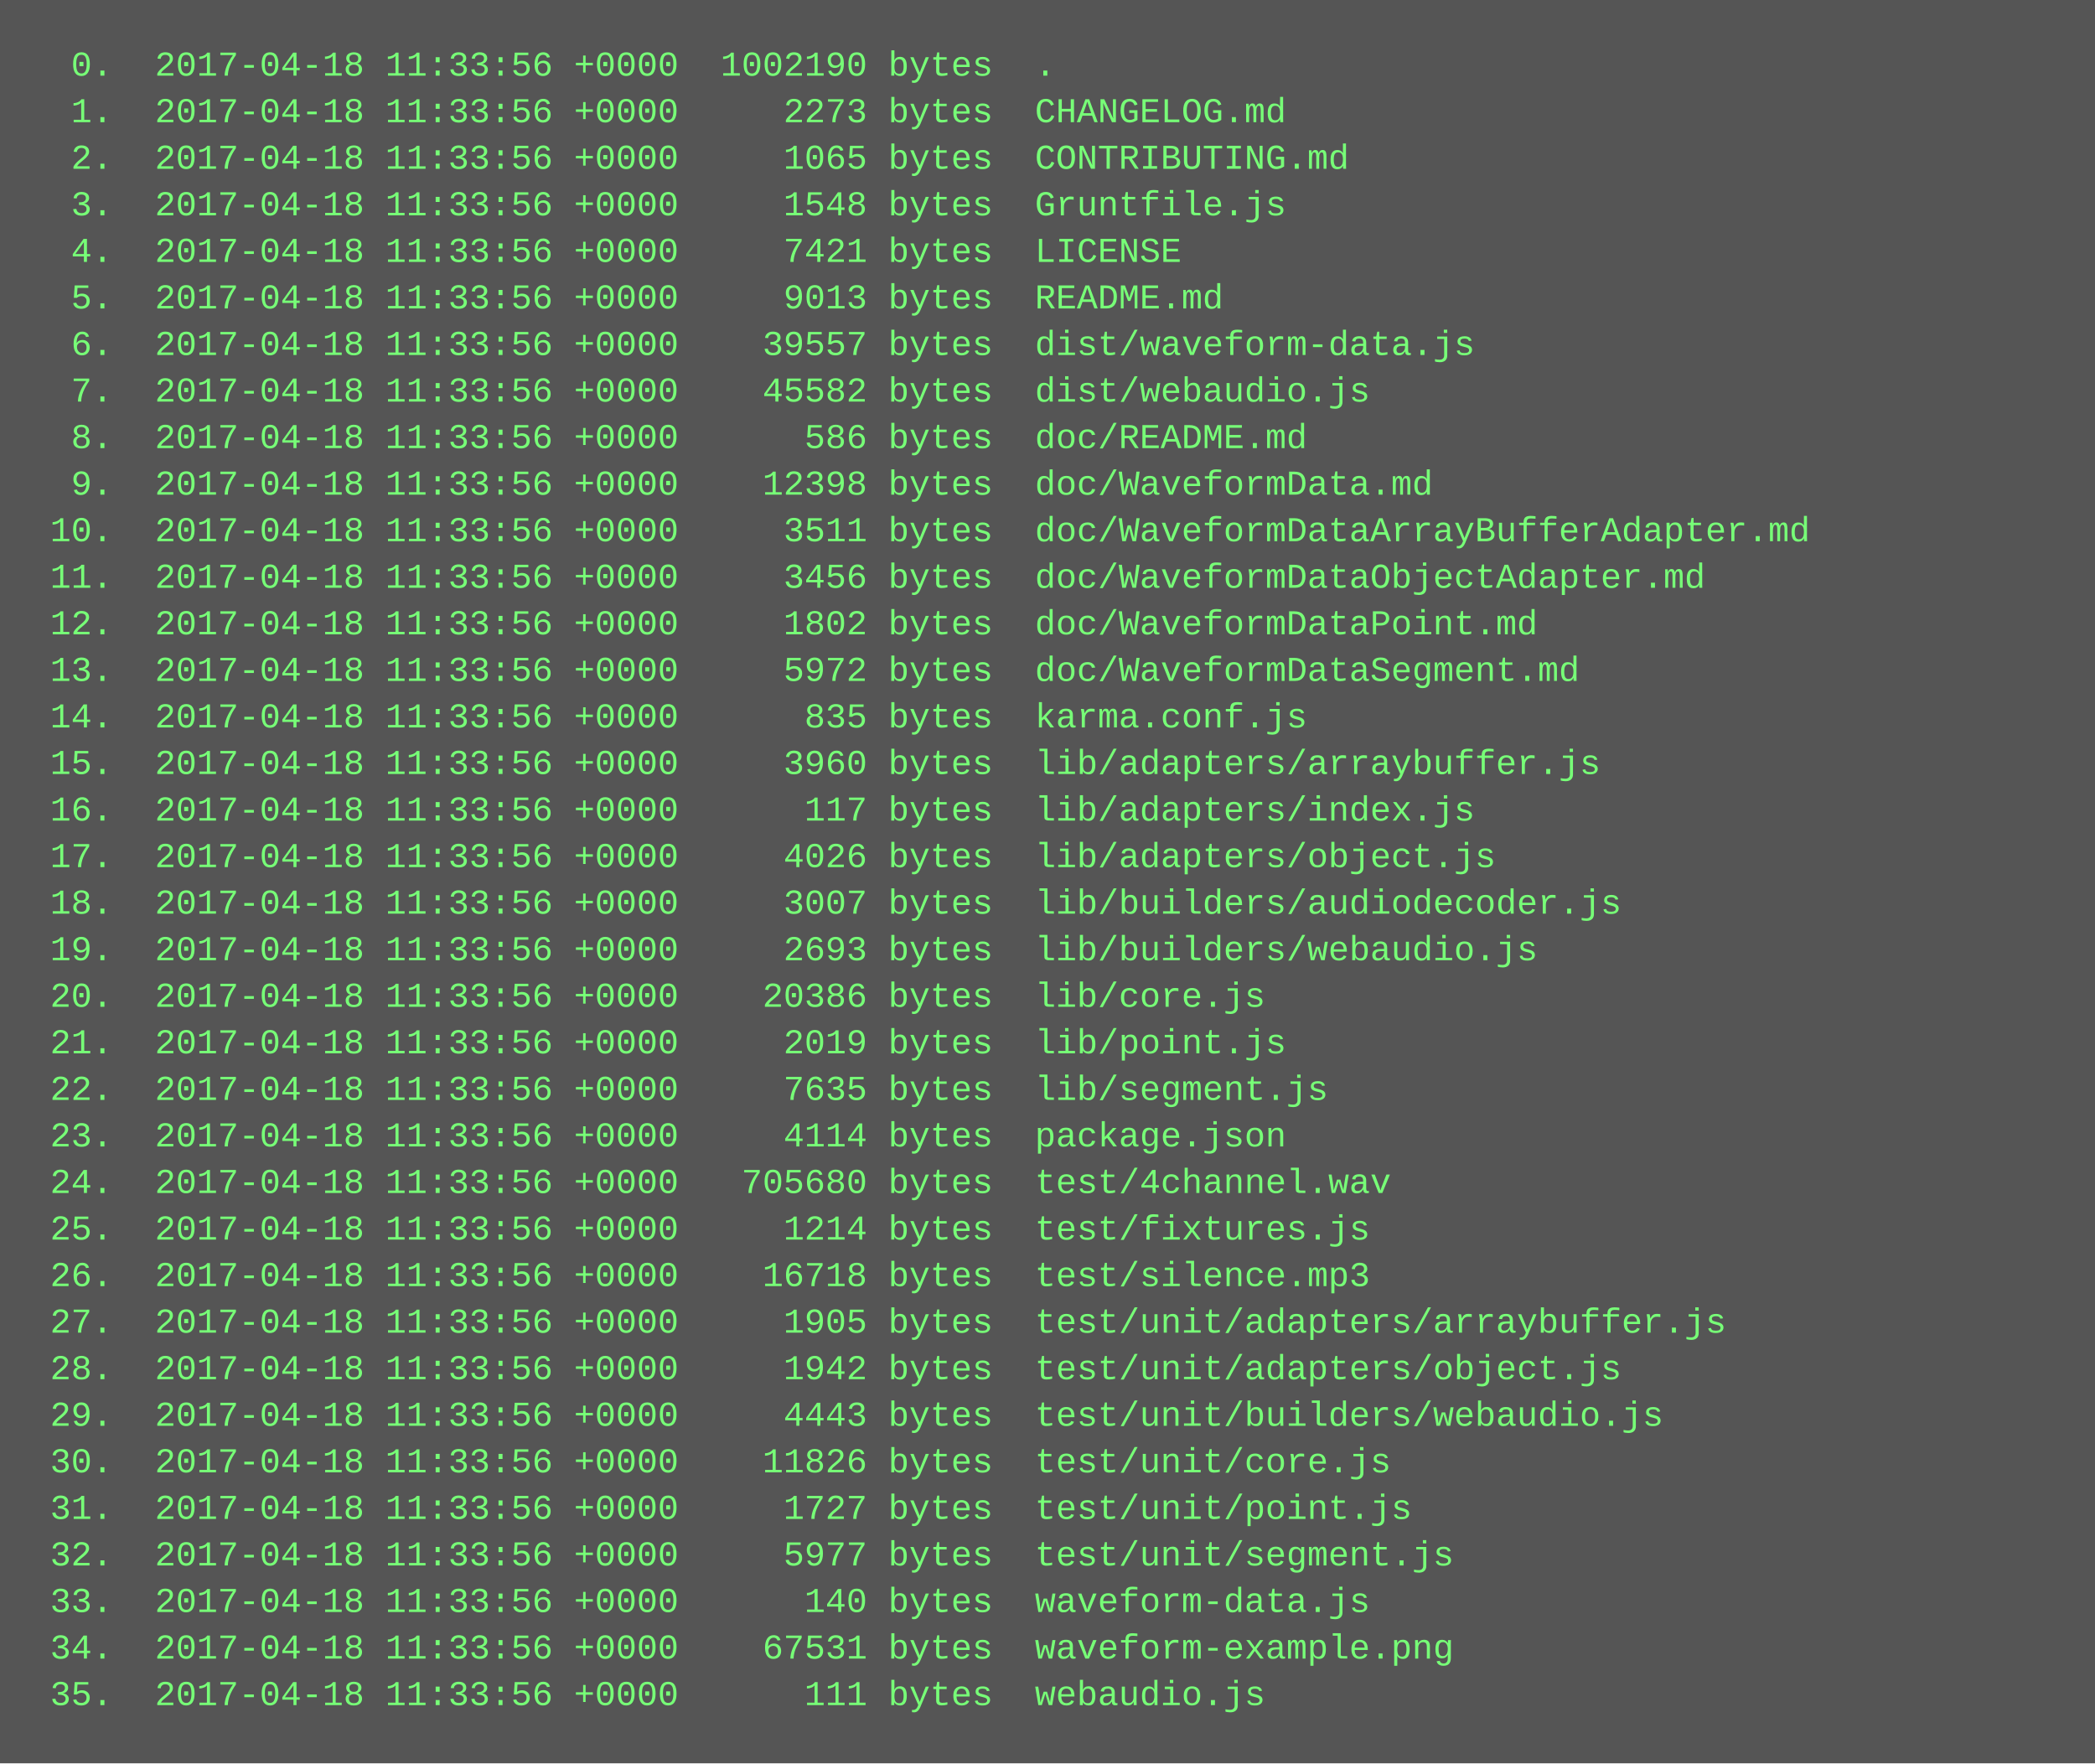
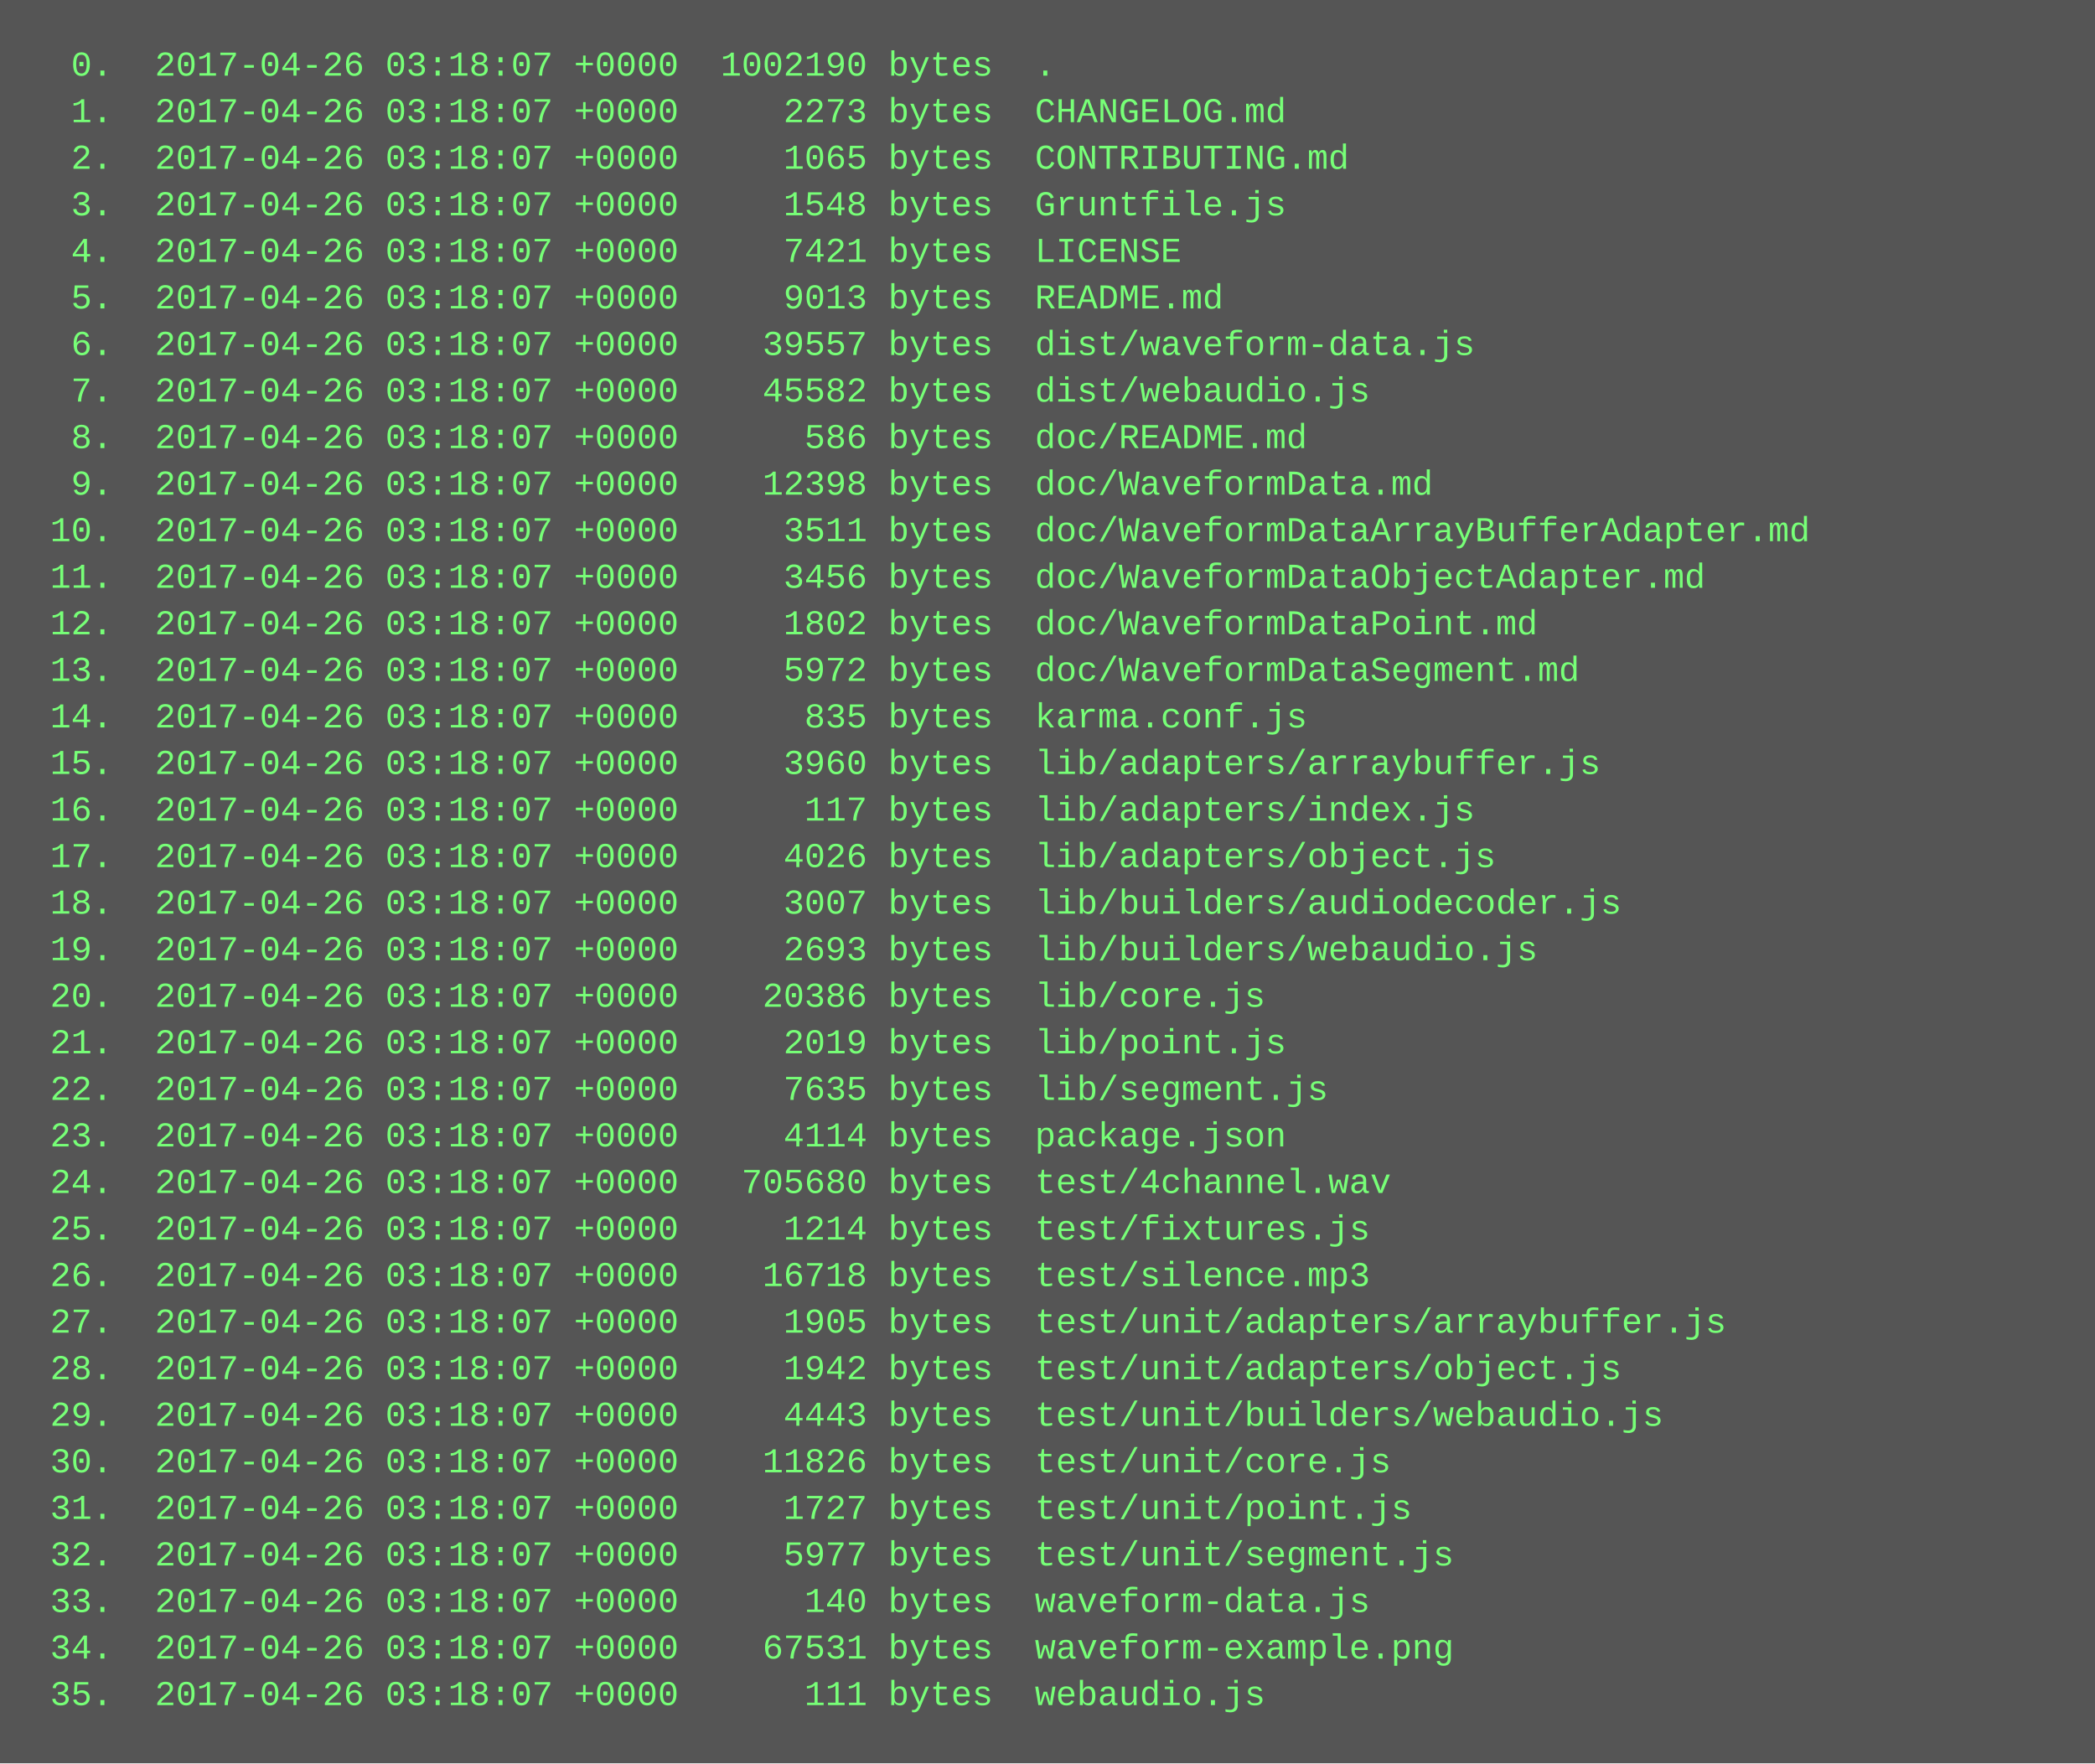
<svg xmlns="http://www.w3.org/2000/svg" height="606" width="720">
  <rect height="606" fill="#555" width="720" />
  <text fill="#7f7" font-family="Courier New" font-size="12" xml:space="preserve">
-     <tspan x="10" y="26">  0.  2017-04-18 11:33:56 +0000  1002190 bytes  .</tspan>
-     <tspan x="10" y="42">  1.  2017-04-18 11:33:56 +0000     2273 bytes  CHANGELOG.md</tspan>
-     <tspan x="10" y="58">  2.  2017-04-18 11:33:56 +0000     1065 bytes  CONTRIBUTING.md</tspan>
-     <tspan x="10" y="74">  3.  2017-04-18 11:33:56 +0000     1548 bytes  Gruntfile.js</tspan>
-     <tspan x="10" y="90">  4.  2017-04-18 11:33:56 +0000     7421 bytes  LICENSE</tspan>
-     <tspan x="10" y="106">  5.  2017-04-18 11:33:56 +0000     9013 bytes  README.md</tspan>
-     <tspan x="10" y="122">  6.  2017-04-18 11:33:56 +0000    39557 bytes  dist/waveform-data.js</tspan>
-     <tspan x="10" y="138">  7.  2017-04-18 11:33:56 +0000    45582 bytes  dist/webaudio.js</tspan>
-     <tspan x="10" y="154">  8.  2017-04-18 11:33:56 +0000      586 bytes  doc/README.md</tspan>
-     <tspan x="10" y="170">  9.  2017-04-18 11:33:56 +0000    12398 bytes  doc/WaveformData.md</tspan>
-     <tspan x="10" y="186"> 10.  2017-04-18 11:33:56 +0000     3511 bytes  doc/WaveformDataArrayBufferAdapter.md</tspan>
-     <tspan x="10" y="202"> 11.  2017-04-18 11:33:56 +0000     3456 bytes  doc/WaveformDataObjectAdapter.md</tspan>
-     <tspan x="10" y="218"> 12.  2017-04-18 11:33:56 +0000     1802 bytes  doc/WaveformDataPoint.md</tspan>
-     <tspan x="10" y="234"> 13.  2017-04-18 11:33:56 +0000     5972 bytes  doc/WaveformDataSegment.md</tspan>
-     <tspan x="10" y="250"> 14.  2017-04-18 11:33:56 +0000      835 bytes  karma.conf.js</tspan>
-     <tspan x="10" y="266"> 15.  2017-04-18 11:33:56 +0000     3960 bytes  lib/adapters/arraybuffer.js</tspan>
-     <tspan x="10" y="282"> 16.  2017-04-18 11:33:56 +0000      117 bytes  lib/adapters/index.js</tspan>
-     <tspan x="10" y="298"> 17.  2017-04-18 11:33:56 +0000     4026 bytes  lib/adapters/object.js</tspan>
-     <tspan x="10" y="314"> 18.  2017-04-18 11:33:56 +0000     3007 bytes  lib/builders/audiodecoder.js</tspan>
-     <tspan x="10" y="330"> 19.  2017-04-18 11:33:56 +0000     2693 bytes  lib/builders/webaudio.js</tspan>
-     <tspan x="10" y="346"> 20.  2017-04-18 11:33:56 +0000    20386 bytes  lib/core.js</tspan>
-     <tspan x="10" y="362"> 21.  2017-04-18 11:33:56 +0000     2019 bytes  lib/point.js</tspan>
-     <tspan x="10" y="378"> 22.  2017-04-18 11:33:56 +0000     7635 bytes  lib/segment.js</tspan>
-     <tspan x="10" y="394"> 23.  2017-04-18 11:33:56 +0000     4114 bytes  package.json</tspan>
-     <tspan x="10" y="410"> 24.  2017-04-18 11:33:56 +0000   705680 bytes  test/4channel.wav</tspan>
-     <tspan x="10" y="426"> 25.  2017-04-18 11:33:56 +0000     1214 bytes  test/fixtures.js</tspan>
-     <tspan x="10" y="442"> 26.  2017-04-18 11:33:56 +0000    16718 bytes  test/silence.mp3</tspan>
-     <tspan x="10" y="458"> 27.  2017-04-18 11:33:56 +0000     1905 bytes  test/unit/adapters/arraybuffer.js</tspan>
-     <tspan x="10" y="474"> 28.  2017-04-18 11:33:56 +0000     1942 bytes  test/unit/adapters/object.js</tspan>
-     <tspan x="10" y="490"> 29.  2017-04-18 11:33:56 +0000     4443 bytes  test/unit/builders/webaudio.js</tspan>
-     <tspan x="10" y="506"> 30.  2017-04-18 11:33:56 +0000    11826 bytes  test/unit/core.js</tspan>
-     <tspan x="10" y="522"> 31.  2017-04-18 11:33:56 +0000     1727 bytes  test/unit/point.js</tspan>
-     <tspan x="10" y="538"> 32.  2017-04-18 11:33:56 +0000     5977 bytes  test/unit/segment.js</tspan>
-     <tspan x="10" y="554"> 33.  2017-04-18 11:33:56 +0000      140 bytes  waveform-data.js</tspan>
-     <tspan x="10" y="570"> 34.  2017-04-18 11:33:56 +0000    67531 bytes  waveform-example.png</tspan>
-     <tspan x="10" y="586"> 35.  2017-04-18 11:33:56 +0000      111 bytes  webaudio.js</tspan>
+     <tspan x="10" y="26">  0.  2017-04-26 03:18:07 +0000  1002190 bytes  .</tspan>
+     <tspan x="10" y="42">  1.  2017-04-26 03:18:07 +0000     2273 bytes  CHANGELOG.md</tspan>
+     <tspan x="10" y="58">  2.  2017-04-26 03:18:07 +0000     1065 bytes  CONTRIBUTING.md</tspan>
+     <tspan x="10" y="74">  3.  2017-04-26 03:18:07 +0000     1548 bytes  Gruntfile.js</tspan>
+     <tspan x="10" y="90">  4.  2017-04-26 03:18:07 +0000     7421 bytes  LICENSE</tspan>
+     <tspan x="10" y="106">  5.  2017-04-26 03:18:07 +0000     9013 bytes  README.md</tspan>
+     <tspan x="10" y="122">  6.  2017-04-26 03:18:07 +0000    39557 bytes  dist/waveform-data.js</tspan>
+     <tspan x="10" y="138">  7.  2017-04-26 03:18:07 +0000    45582 bytes  dist/webaudio.js</tspan>
+     <tspan x="10" y="154">  8.  2017-04-26 03:18:07 +0000      586 bytes  doc/README.md</tspan>
+     <tspan x="10" y="170">  9.  2017-04-26 03:18:07 +0000    12398 bytes  doc/WaveformData.md</tspan>
+     <tspan x="10" y="186"> 10.  2017-04-26 03:18:07 +0000     3511 bytes  doc/WaveformDataArrayBufferAdapter.md</tspan>
+     <tspan x="10" y="202"> 11.  2017-04-26 03:18:07 +0000     3456 bytes  doc/WaveformDataObjectAdapter.md</tspan>
+     <tspan x="10" y="218"> 12.  2017-04-26 03:18:07 +0000     1802 bytes  doc/WaveformDataPoint.md</tspan>
+     <tspan x="10" y="234"> 13.  2017-04-26 03:18:07 +0000     5972 bytes  doc/WaveformDataSegment.md</tspan>
+     <tspan x="10" y="250"> 14.  2017-04-26 03:18:07 +0000      835 bytes  karma.conf.js</tspan>
+     <tspan x="10" y="266"> 15.  2017-04-26 03:18:07 +0000     3960 bytes  lib/adapters/arraybuffer.js</tspan>
+     <tspan x="10" y="282"> 16.  2017-04-26 03:18:07 +0000      117 bytes  lib/adapters/index.js</tspan>
+     <tspan x="10" y="298"> 17.  2017-04-26 03:18:07 +0000     4026 bytes  lib/adapters/object.js</tspan>
+     <tspan x="10" y="314"> 18.  2017-04-26 03:18:07 +0000     3007 bytes  lib/builders/audiodecoder.js</tspan>
+     <tspan x="10" y="330"> 19.  2017-04-26 03:18:07 +0000     2693 bytes  lib/builders/webaudio.js</tspan>
+     <tspan x="10" y="346"> 20.  2017-04-26 03:18:07 +0000    20386 bytes  lib/core.js</tspan>
+     <tspan x="10" y="362"> 21.  2017-04-26 03:18:07 +0000     2019 bytes  lib/point.js</tspan>
+     <tspan x="10" y="378"> 22.  2017-04-26 03:18:07 +0000     7635 bytes  lib/segment.js</tspan>
+     <tspan x="10" y="394"> 23.  2017-04-26 03:18:07 +0000     4114 bytes  package.json</tspan>
+     <tspan x="10" y="410"> 24.  2017-04-26 03:18:07 +0000   705680 bytes  test/4channel.wav</tspan>
+     <tspan x="10" y="426"> 25.  2017-04-26 03:18:07 +0000     1214 bytes  test/fixtures.js</tspan>
+     <tspan x="10" y="442"> 26.  2017-04-26 03:18:07 +0000    16718 bytes  test/silence.mp3</tspan>
+     <tspan x="10" y="458"> 27.  2017-04-26 03:18:07 +0000     1905 bytes  test/unit/adapters/arraybuffer.js</tspan>
+     <tspan x="10" y="474"> 28.  2017-04-26 03:18:07 +0000     1942 bytes  test/unit/adapters/object.js</tspan>
+     <tspan x="10" y="490"> 29.  2017-04-26 03:18:07 +0000     4443 bytes  test/unit/builders/webaudio.js</tspan>
+     <tspan x="10" y="506"> 30.  2017-04-26 03:18:07 +0000    11826 bytes  test/unit/core.js</tspan>
+     <tspan x="10" y="522"> 31.  2017-04-26 03:18:07 +0000     1727 bytes  test/unit/point.js</tspan>
+     <tspan x="10" y="538"> 32.  2017-04-26 03:18:07 +0000     5977 bytes  test/unit/segment.js</tspan>
+     <tspan x="10" y="554"> 33.  2017-04-26 03:18:07 +0000      140 bytes  waveform-data.js</tspan>
+     <tspan x="10" y="570"> 34.  2017-04-26 03:18:07 +0000    67531 bytes  waveform-example.png</tspan>
+     <tspan x="10" y="586"> 35.  2017-04-26 03:18:07 +0000      111 bytes  webaudio.js</tspan>
  </text>
</svg>
